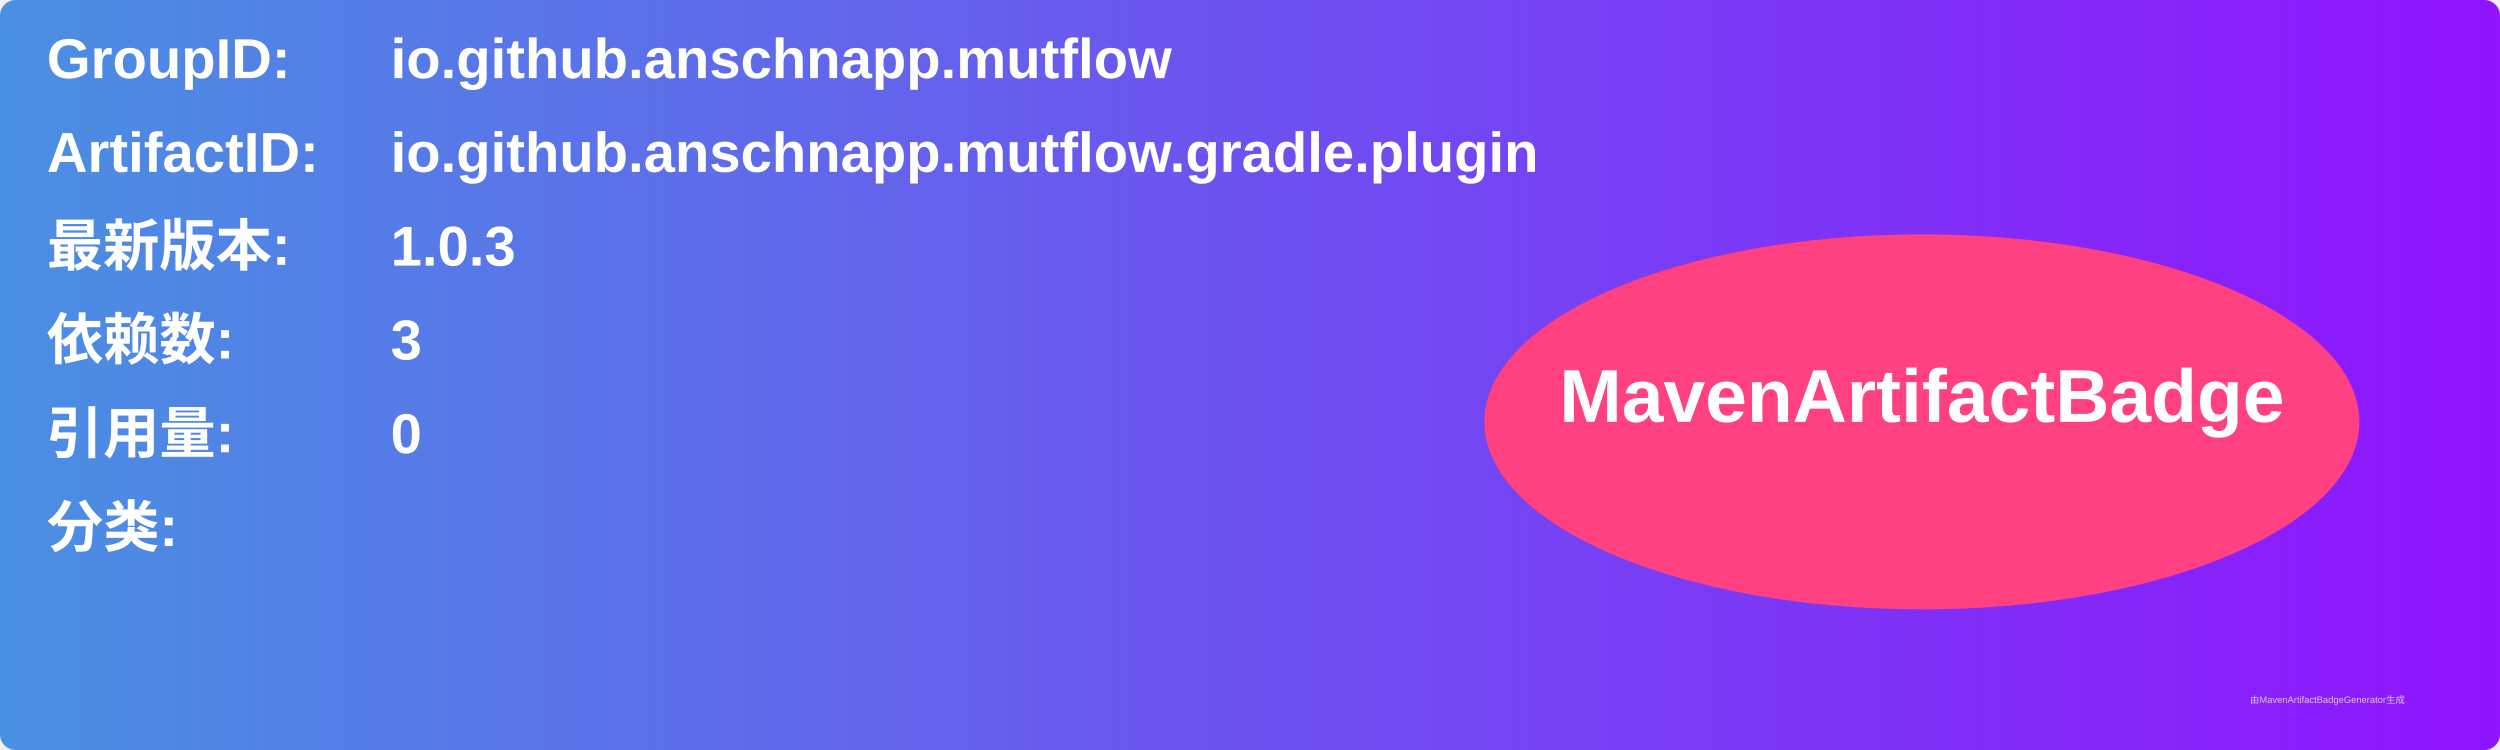
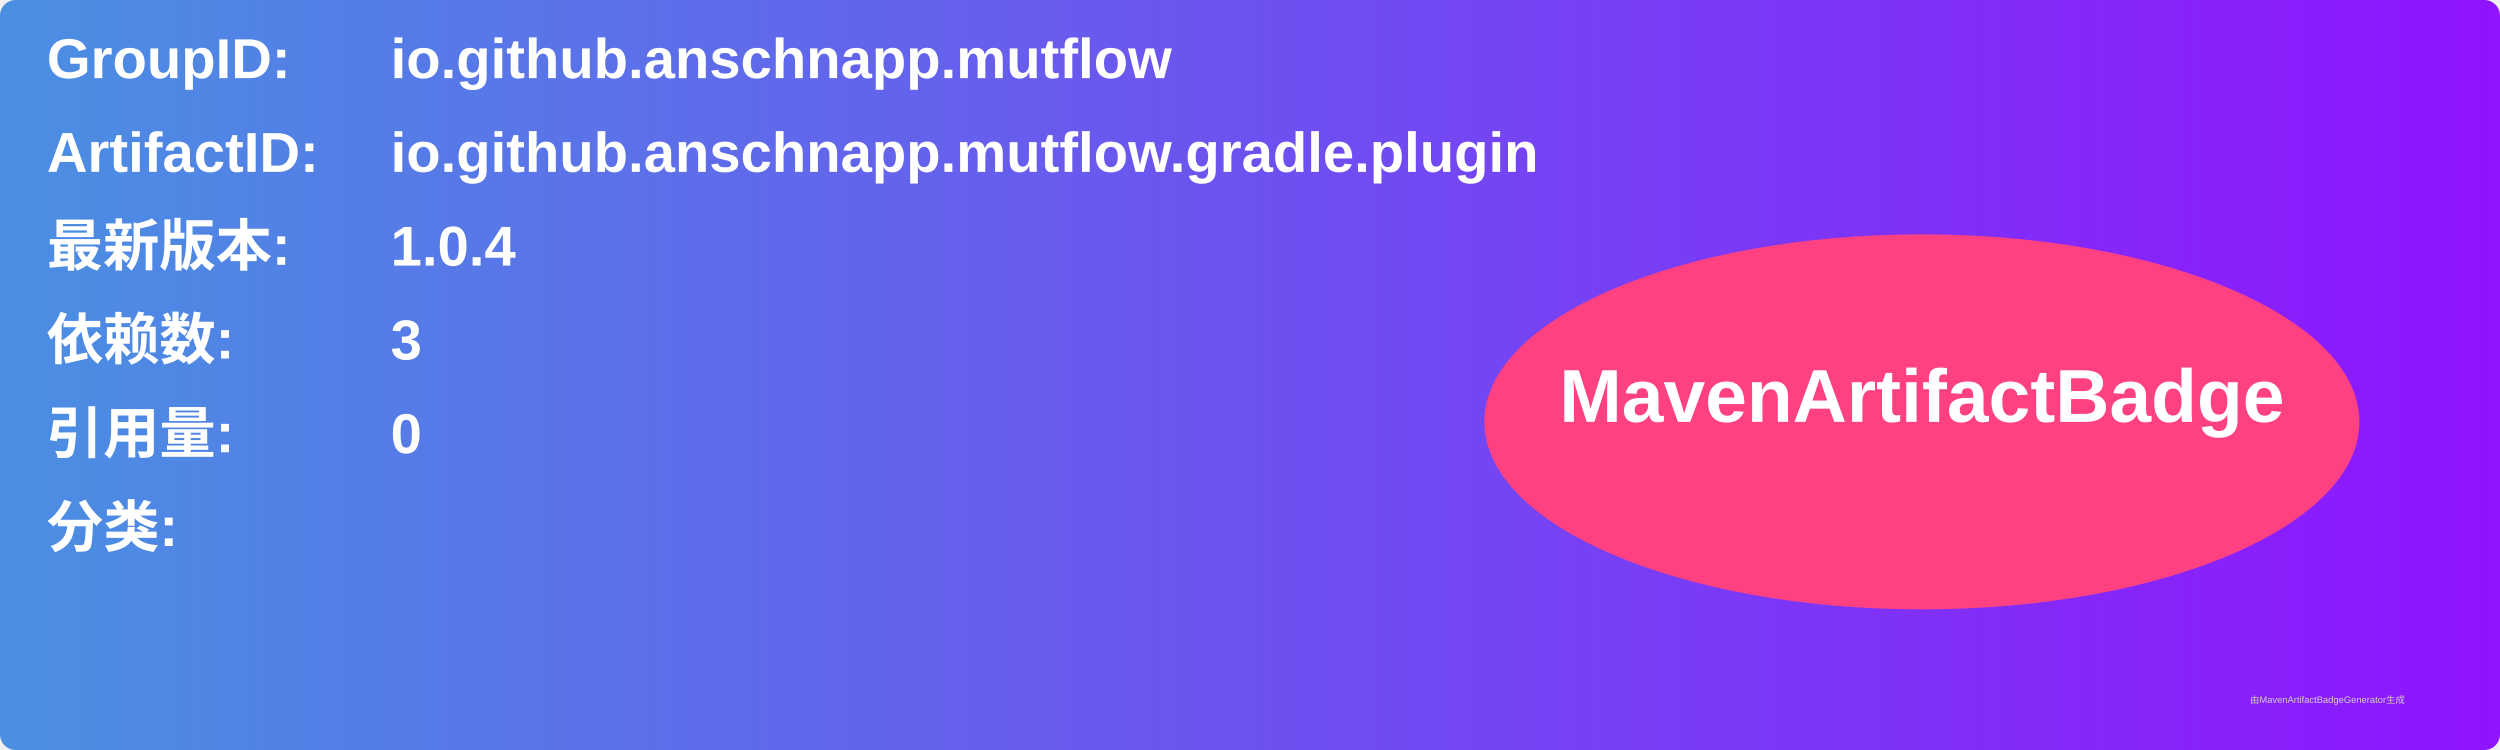
<svg xmlns="http://www.w3.org/2000/svg" width="800" height="240" viewBox="0 0 800 240">
  <linearGradient id="grad" x1="0%" y1="0%" x2="100%" y2="0%">
    <stop offset="0%" stop-color="#4a90e2" />
    <stop offset="100%" stop-color="#9013fe" />
  </linearGradient>
  <rect width="100%" height="100%" rx="5" ry="5" fill="url(#grad)" />
  <g transform="translate(15, 15)">
    <text x="0" y="10" font-family="Arial" font-size="18" fill="white" font-weight="bold" width="260">GroupID:</text>
    <text x="110" y="10" font-family="Arial" font-size="18" fill="white" font-weight="bold" width="460">io.github.anschnapp.mutflow</text>
    <text x="0" y="40" font-family="Arial" font-size="18" fill="white" font-weight="bold" width="260">ArtifactID:</text>
    <text x="110" y="40" font-family="Arial" font-size="18" fill="white" font-weight="bold" width="460">io.github.anschnapp.mutflow.gradle.plugin</text>
    <text x="0" y="70" font-family="Arial" font-size="18" fill="white" font-weight="bold">最新版本:</text>
    <text x="110" y="70" font-family="Arial" font-size="18" fill="white" font-weight="bold">
-       <tspan font-weight="bold">1.0.3</tspan>
+       <tspan font-weight="bold">1.0.4</tspan>
    </text>
    <text x="0" y="100" font-family="Arial" font-size="18" fill="white" font-weight="bold">依赖数: </text>
    <text x="110" y="100" font-family="Arial" font-size="18" fill="white">
      <tspan font-weight="bold">3</tspan>
    </text>
    <text x="0" y="130" font-family="Arial" font-size="18" fill="white" font-weight="bold">引用量: </text>
    <text x="110" y="130" font-family="Arial" font-size="18" fill="white">
      <tspan font-weight="bold">0</tspan>
    </text>
    <text x="0" y="160" font-family="Arial" font-size="18" fill="white" font-weight="bold">分类:</text>
    <text x="10" y="190" font-family="Arial" font-size="10" fill="white">
      <tspan font-weight="bold" />
    </text>
    <ellipse cx="600" cy="120" rx="140" ry="60" fill="#ff4081" />
    <text x="600" y="120" text-anchor="middle" font-family="Arial" font-size="24" fill="white" font-weight="bold">MavenArtifactBadge</text>
  </g>
  <text x="720" y="225" font-family="Arial" font-size="3" fill="#d0d0d0">由MavenArtifactBadgeGenerator生成</text>
</svg>
